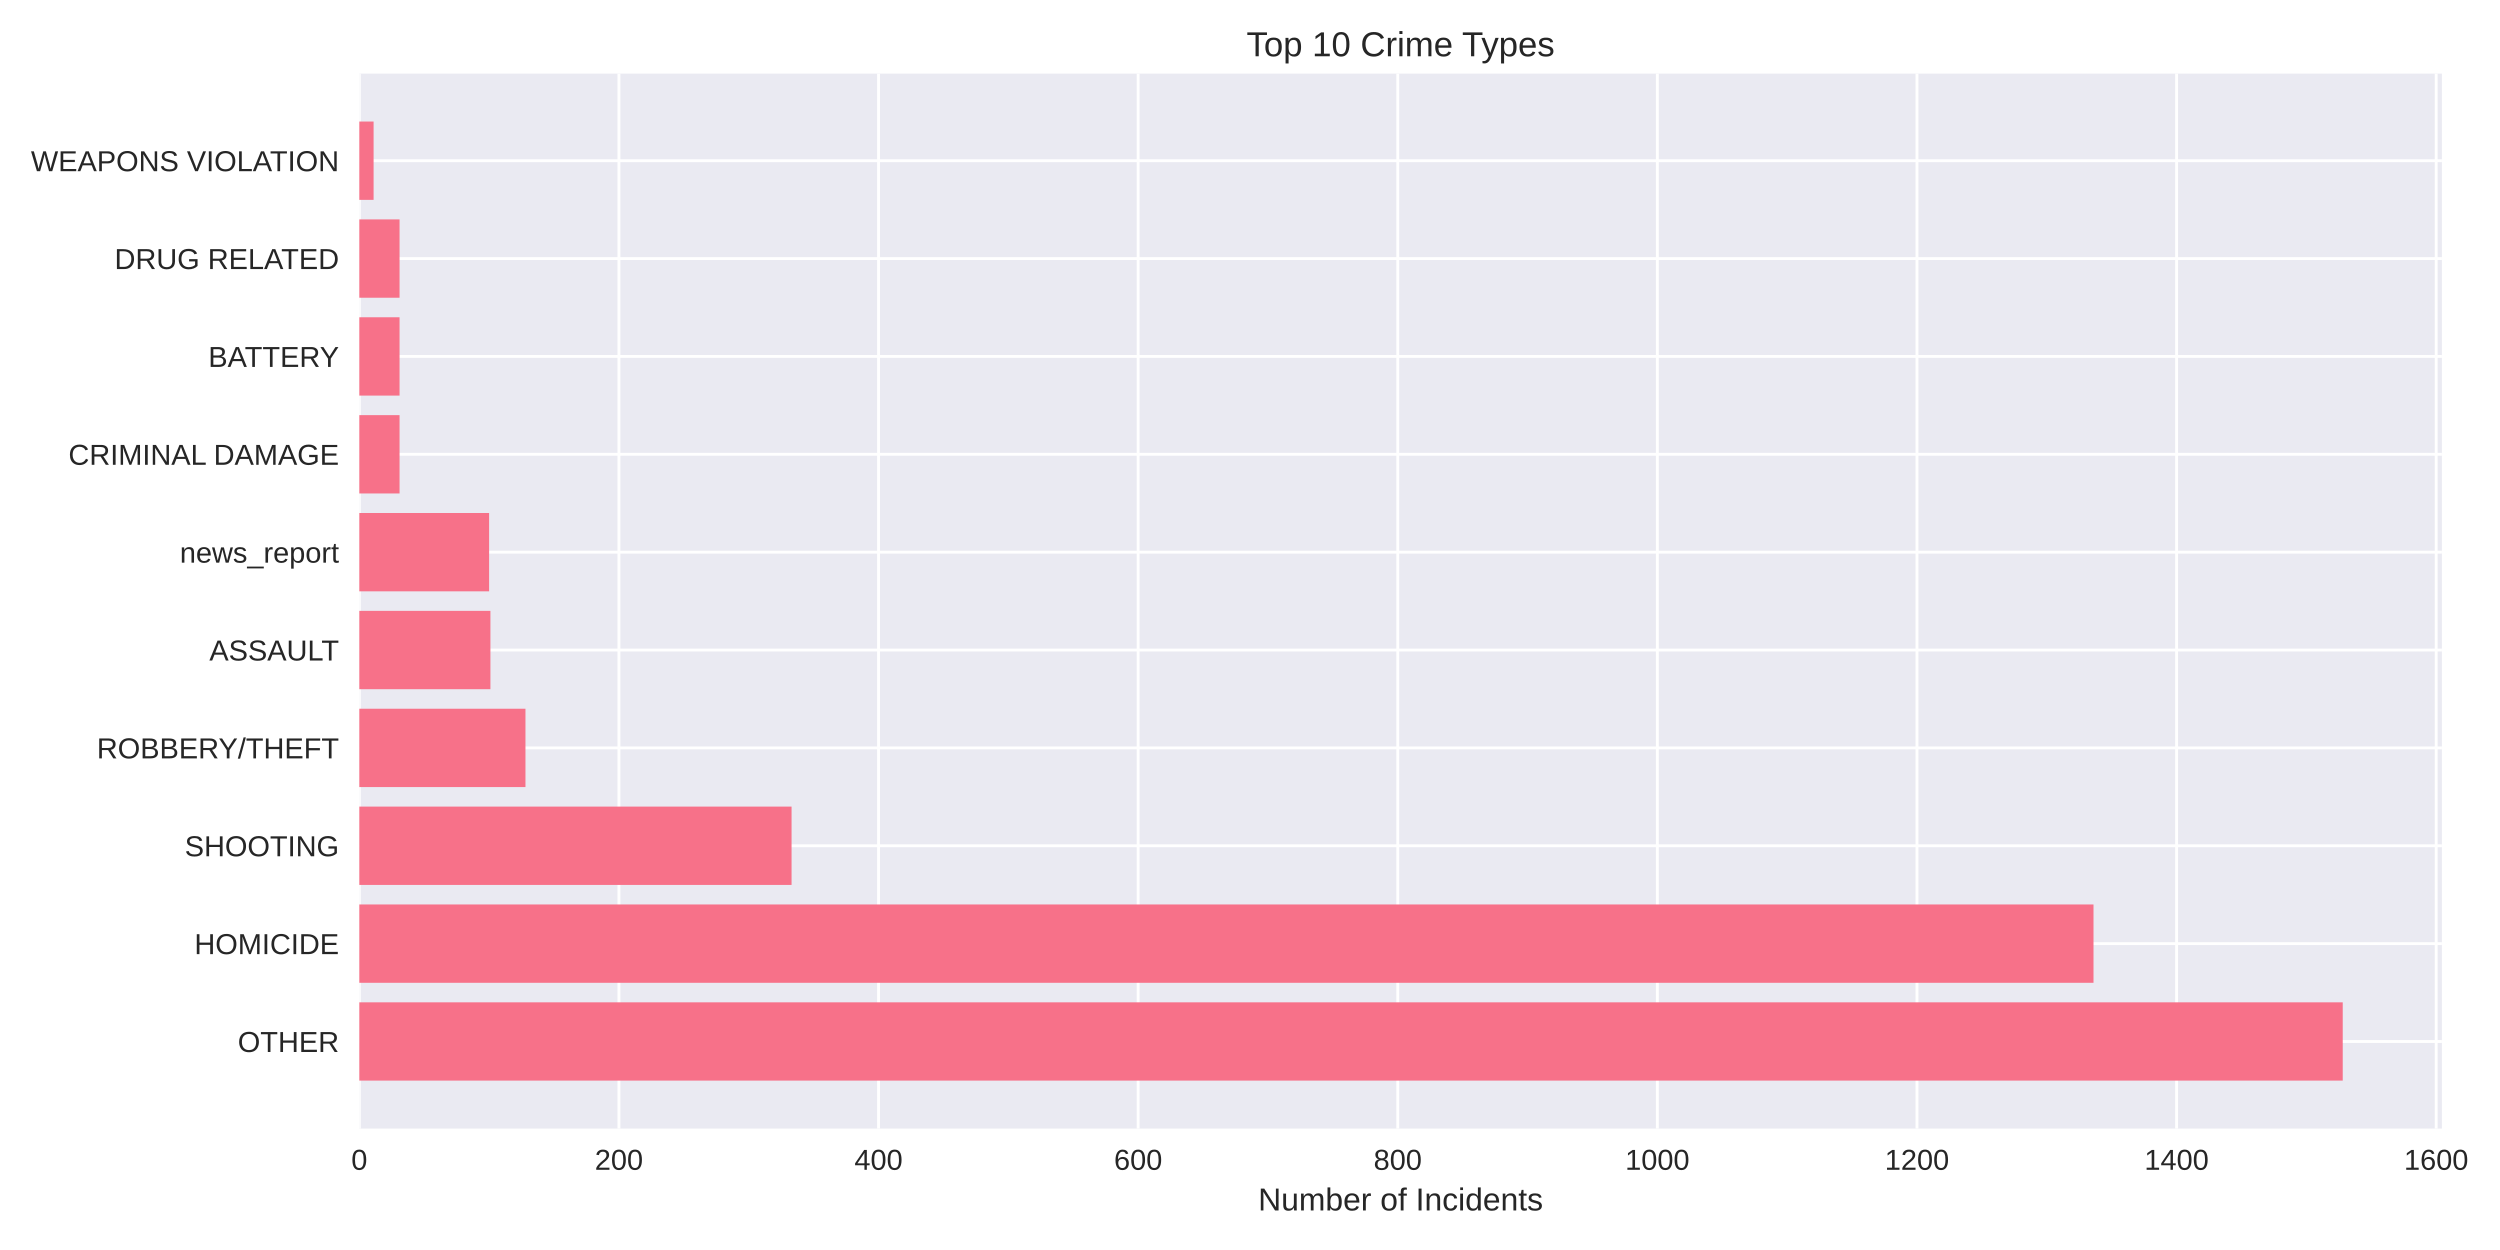
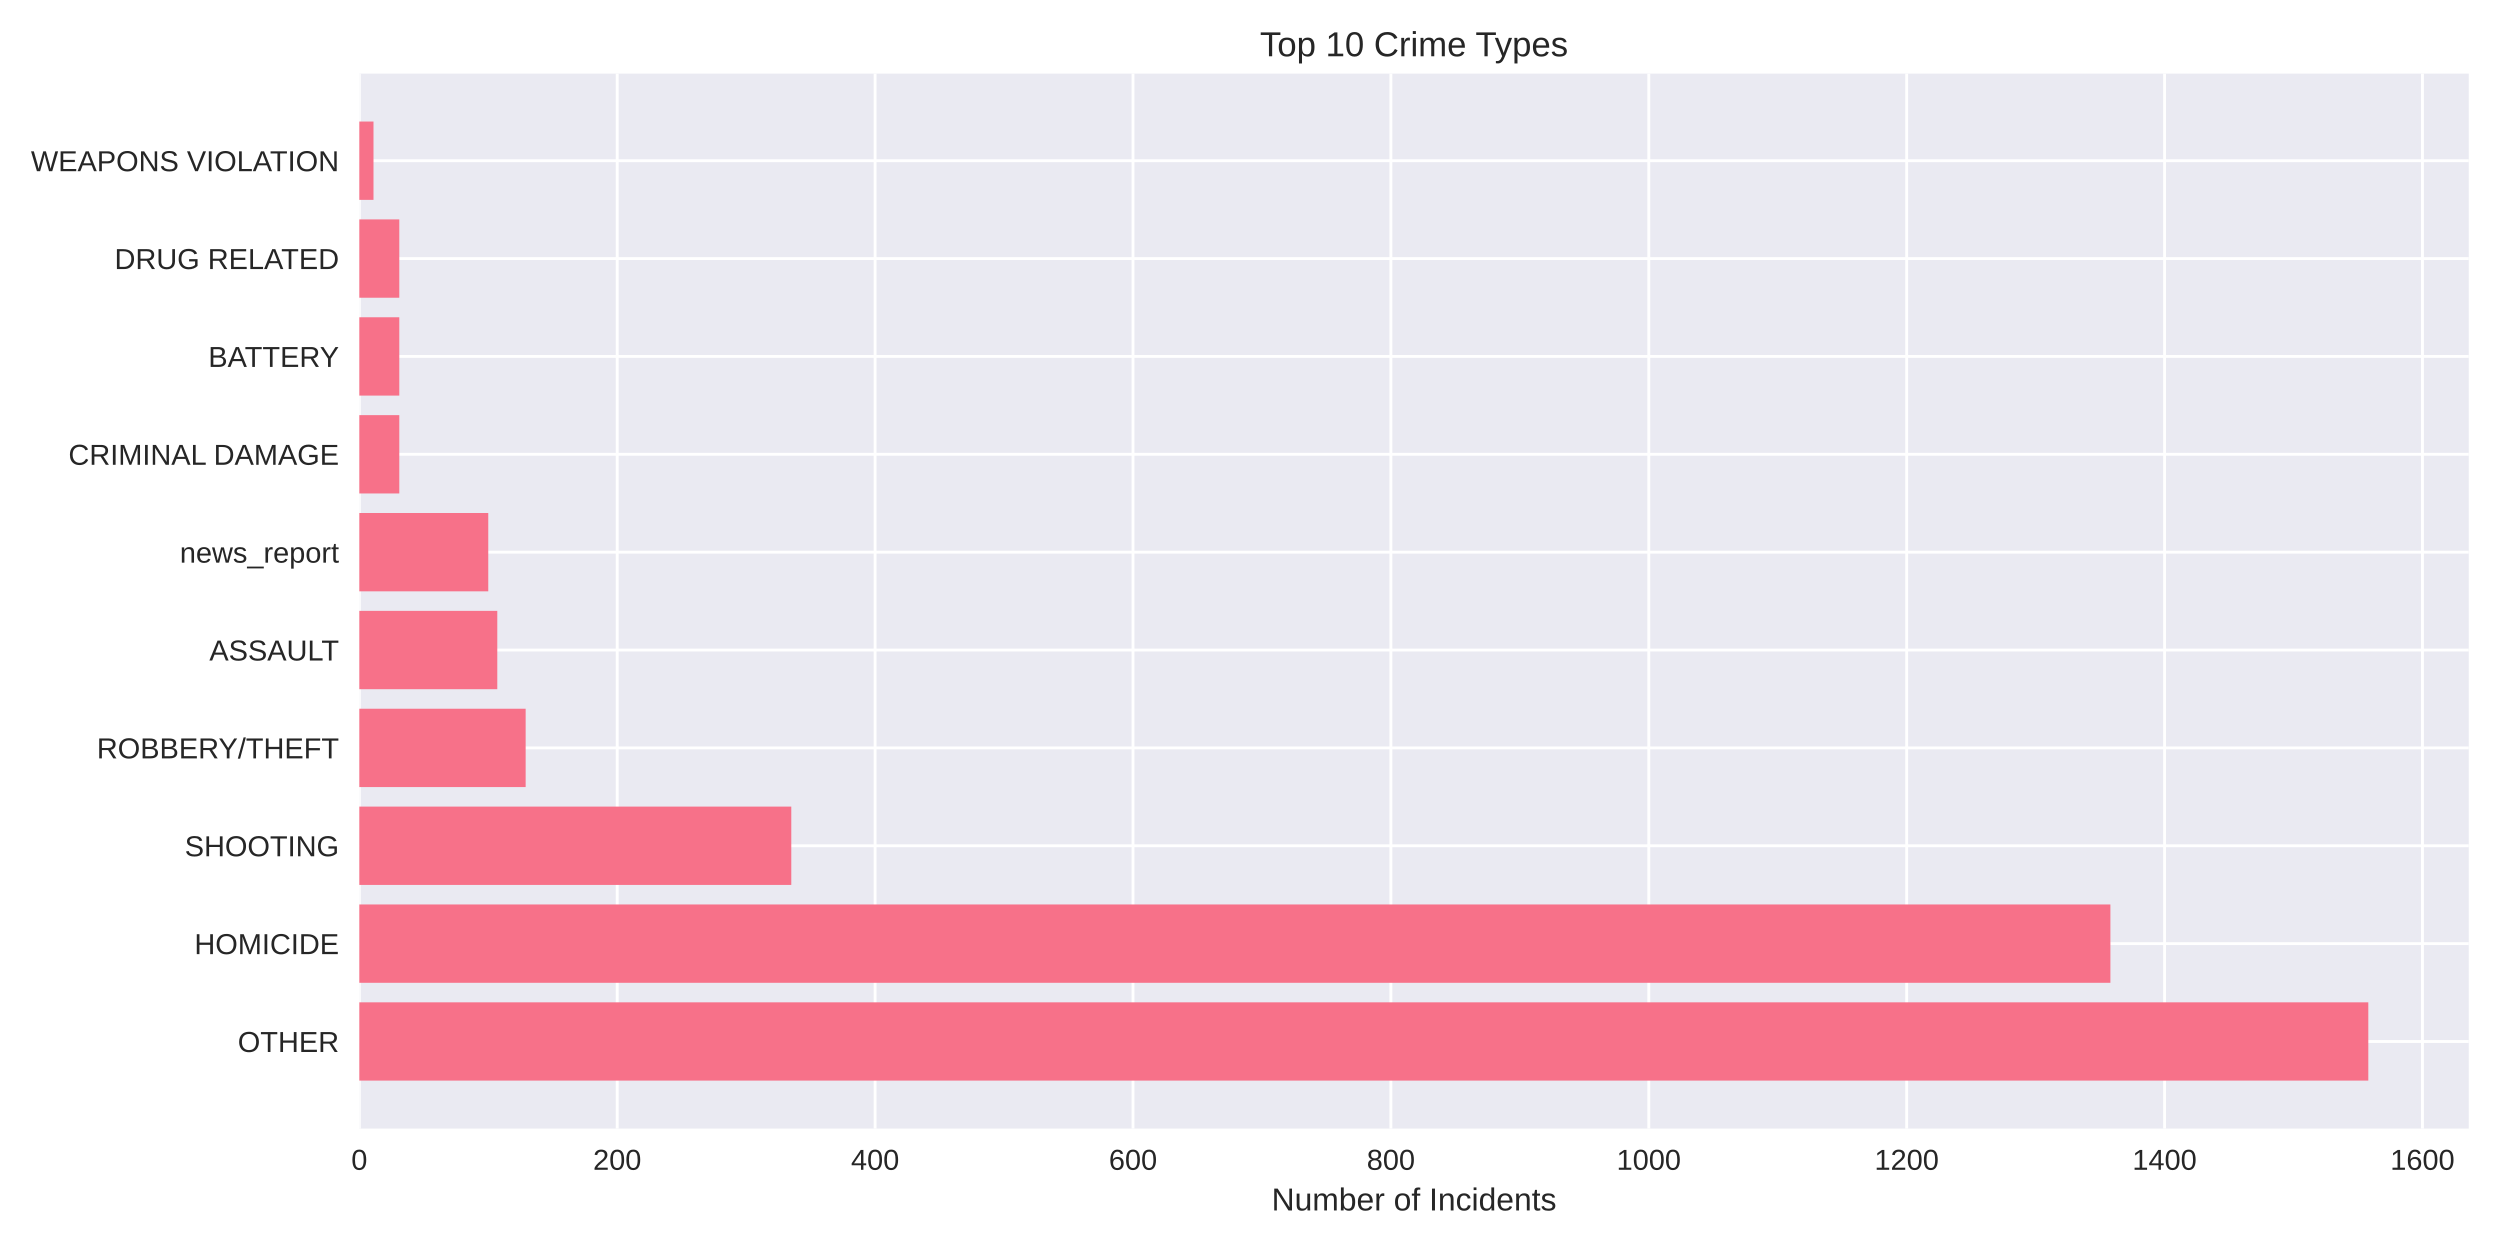
<svg xmlns="http://www.w3.org/2000/svg" width="864pt" height="432pt" viewBox="0 0 864 432" version="1.1">
  <defs>
    <style type="text/css">*{stroke-linejoin: round; stroke-linecap: butt}</style>
  </defs>
  <g id="figure_1">
    <g id="patch_1">
      <path d="M 0 432  L 864 432  L 864 0  L 0 0  z " style="fill: #ffffff" />
    </g>
    <g id="axes_1">
      <g id="patch_2">
-         <path d="M 124.18 390.04  L 843.921 390.04  L 843.921 25.44  L 124.18 25.44  z " style="fill: #eaeaf2" />
+         <path d="M 124.18 390.04  L 853.2 390.04  L 853.2 25.44  L 124.18 25.44  z " style="fill: #eaeaf2" />
      </g>
      <g id="matplotlib.axis_1">
        <g id="xtick_1">
          <g id="line2d_1">
-             <path d="M 124.18 390.04  L 124.18 25.44  " clip-path="url(#p0fa37a2c18)" style="fill: none; stroke: #ffffff; stroke-linecap: round" />
+             <path d="M 124.18 390.04  L 124.18 25.44  " clip-path="url(#pf3d09adbd4)" style="fill: none; stroke: #ffffff; stroke-linecap: round" />
          </g>
          <g id="line2d_2" />
          <g id="text_1">
            <text style="fill: #262626; font: 10px 'Arial', 'Liberation Sans', 'DejaVu Sans', 'Bitstream Vera Sans', sans-serif; text-anchor: middle" x="124.18" y="404.287" transform="rotate(-0 124.18 404.2869)">0</text>
          </g>
        </g>
        <g id="xtick_2">
          <g id="line2d_3">
-             <path d="M 213.901 390.04  L 213.901 25.44  " clip-path="url(#p0fa37a2c18)" style="fill: none; stroke: #ffffff; stroke-linecap: round" />
+             <path d="M 213.308 390.04  L 213.308 25.44  " clip-path="url(#pf3d09adbd4)" style="fill: none; stroke: #ffffff; stroke-linecap: round" />
          </g>
          <g id="line2d_4" />
          <g id="text_2">
-             <text style="fill: #262626; font: 10px 'Arial', 'Liberation Sans', 'DejaVu Sans', 'Bitstream Vera Sans', sans-serif; text-anchor: middle" x="213.901" y="404.287" transform="rotate(-0 213.9009 404.2869)">200</text>
+             <text style="fill: #262626; font: 10px 'Arial', 'Liberation Sans', 'DejaVu Sans', 'Bitstream Vera Sans', sans-serif; text-anchor: middle" x="213.308" y="404.287" transform="rotate(-0 213.3077 404.2869)">200</text>
          </g>
        </g>
        <g id="xtick_3">
          <g id="line2d_5">
-             <path d="M 303.622 390.04  L 303.622 25.44  " clip-path="url(#p0fa37a2c18)" style="fill: none; stroke: #ffffff; stroke-linecap: round" />
+             <path d="M 302.435 390.04  L 302.435 25.44  " clip-path="url(#pf3d09adbd4)" style="fill: none; stroke: #ffffff; stroke-linecap: round" />
          </g>
          <g id="line2d_6" />
          <g id="text_3">
-             <text style="fill: #262626; font: 10px 'Arial', 'Liberation Sans', 'DejaVu Sans', 'Bitstream Vera Sans', sans-serif; text-anchor: middle" x="303.622" y="404.287" transform="rotate(-0 303.6219 404.2869)">400</text>
+             <text style="fill: #262626; font: 10px 'Arial', 'Liberation Sans', 'DejaVu Sans', 'Bitstream Vera Sans', sans-serif; text-anchor: middle" x="302.435" y="404.287" transform="rotate(-0 302.4354 404.2869)">400</text>
          </g>
        </g>
        <g id="xtick_4">
          <g id="line2d_7">
-             <path d="M 393.343 390.04  L 393.343 25.44  " clip-path="url(#p0fa37a2c18)" style="fill: none; stroke: #ffffff; stroke-linecap: round" />
+             <path d="M 391.563 390.04  L 391.563 25.44  " clip-path="url(#pf3d09adbd4)" style="fill: none; stroke: #ffffff; stroke-linecap: round" />
          </g>
          <g id="line2d_8" />
          <g id="text_4">
-             <text style="fill: #262626; font: 10px 'Arial', 'Liberation Sans', 'DejaVu Sans', 'Bitstream Vera Sans', sans-serif; text-anchor: middle" x="393.343" y="404.287" transform="rotate(-0 393.3428 404.2869)">600</text>
+             <text style="fill: #262626; font: 10px 'Arial', 'Liberation Sans', 'DejaVu Sans', 'Bitstream Vera Sans', sans-serif; text-anchor: middle" x="391.563" y="404.287" transform="rotate(-0 391.5631 404.2869)">600</text>
          </g>
        </g>
        <g id="xtick_5">
          <g id="line2d_9">
-             <path d="M 483.064 390.04  L 483.064 25.44  " clip-path="url(#p0fa37a2c18)" style="fill: none; stroke: #ffffff; stroke-linecap: round" />
+             <path d="M 480.691 390.04  L 480.691 25.44  " clip-path="url(#pf3d09adbd4)" style="fill: none; stroke: #ffffff; stroke-linecap: round" />
          </g>
          <g id="line2d_10" />
          <g id="text_5">
-             <text style="fill: #262626; font: 10px 'Arial', 'Liberation Sans', 'DejaVu Sans', 'Bitstream Vera Sans', sans-serif; text-anchor: middle" x="483.064" y="404.287" transform="rotate(-0 483.0637 404.2869)">800</text>
+             <text style="fill: #262626; font: 10px 'Arial', 'Liberation Sans', 'DejaVu Sans', 'Bitstream Vera Sans', sans-serif; text-anchor: middle" x="480.691" y="404.287" transform="rotate(-0 480.6908 404.2869)">800</text>
          </g>
        </g>
        <g id="xtick_6">
          <g id="line2d_11">
-             <path d="M 572.785 390.04  L 572.785 25.44  " clip-path="url(#p0fa37a2c18)" style="fill: none; stroke: #ffffff; stroke-linecap: round" />
+             <path d="M 569.818 390.04  L 569.818 25.44  " clip-path="url(#pf3d09adbd4)" style="fill: none; stroke: #ffffff; stroke-linecap: round" />
          </g>
          <g id="line2d_12" />
          <g id="text_6">
-             <text style="fill: #262626; font: 10px 'Arial', 'Liberation Sans', 'DejaVu Sans', 'Bitstream Vera Sans', sans-serif; text-anchor: middle" x="572.785" y="404.287" transform="rotate(-0 572.7847 404.2869)">1000</text>
+             <text style="fill: #262626; font: 10px 'Arial', 'Liberation Sans', 'DejaVu Sans', 'Bitstream Vera Sans', sans-serif; text-anchor: middle" x="569.818" y="404.287" transform="rotate(-0 569.8185 404.2869)">1000</text>
          </g>
        </g>
        <g id="xtick_7">
          <g id="line2d_13">
-             <path d="M 662.506 390.04  L 662.506 25.44  " clip-path="url(#p0fa37a2c18)" style="fill: none; stroke: #ffffff; stroke-linecap: round" />
+             <path d="M 658.946 390.04  L 658.946 25.44  " clip-path="url(#pf3d09adbd4)" style="fill: none; stroke: #ffffff; stroke-linecap: round" />
          </g>
          <g id="line2d_14" />
          <g id="text_7">
-             <text style="fill: #262626; font: 10px 'Arial', 'Liberation Sans', 'DejaVu Sans', 'Bitstream Vera Sans', sans-serif; text-anchor: middle" x="662.506" y="404.287" transform="rotate(-0 662.5056 404.2869)">1200</text>
+             <text style="fill: #262626; font: 10px 'Arial', 'Liberation Sans', 'DejaVu Sans', 'Bitstream Vera Sans', sans-serif; text-anchor: middle" x="658.946" y="404.287" transform="rotate(-0 658.9462 404.2869)">1200</text>
          </g>
        </g>
        <g id="xtick_8">
          <g id="line2d_15">
-             <path d="M 752.227 390.04  L 752.227 25.44  " clip-path="url(#p0fa37a2c18)" style="fill: none; stroke: #ffffff; stroke-linecap: round" />
+             <path d="M 748.074 390.04  L 748.074 25.44  " clip-path="url(#pf3d09adbd4)" style="fill: none; stroke: #ffffff; stroke-linecap: round" />
          </g>
          <g id="line2d_16" />
          <g id="text_8">
-             <text style="fill: #262626; font: 10px 'Arial', 'Liberation Sans', 'DejaVu Sans', 'Bitstream Vera Sans', sans-serif; text-anchor: middle" x="752.227" y="404.287" transform="rotate(-0 752.2266 404.2869)">1400</text>
+             <text style="fill: #262626; font: 10px 'Arial', 'Liberation Sans', 'DejaVu Sans', 'Bitstream Vera Sans', sans-serif; text-anchor: middle" x="748.074" y="404.287" transform="rotate(-0 748.0739 404.2869)">1400</text>
          </g>
        </g>
        <g id="xtick_9">
          <g id="line2d_17">
-             <path d="M 841.947 390.04  L 841.947 25.44  " clip-path="url(#p0fa37a2c18)" style="fill: none; stroke: #ffffff; stroke-linecap: round" />
+             <path d="M 837.202 390.04  L 837.202 25.44  " clip-path="url(#pf3d09adbd4)" style="fill: none; stroke: #ffffff; stroke-linecap: round" />
          </g>
          <g id="line2d_18" />
          <g id="text_9">
-             <text style="fill: #262626; font: 10px 'Arial', 'Liberation Sans', 'DejaVu Sans', 'Bitstream Vera Sans', sans-serif; text-anchor: middle" x="841.947" y="404.287" transform="rotate(-0 841.9475 404.2869)">1600</text>
+             <text style="fill: #262626; font: 10px 'Arial', 'Liberation Sans', 'DejaVu Sans', 'Bitstream Vera Sans', sans-serif; text-anchor: middle" x="837.202" y="404.287" transform="rotate(-0 837.2016 404.2869)">1600</text>
          </g>
        </g>
        <g id="text_10">
-           <text style="fill: #262626; font: 11px 'Arial', 'Liberation Sans', 'DejaVu Sans', 'Bitstream Vera Sans', sans-serif; text-anchor: middle" x="484.051" y="418.333" transform="rotate(-0 484.0507 418.3334)">Number of Incidents</text>
+           <text style="fill: #262626; font: 11px 'Arial', 'Liberation Sans', 'DejaVu Sans', 'Bitstream Vera Sans', sans-serif; text-anchor: middle" x="488.69" y="418.333" transform="rotate(-0 488.69 418.3334)">Number of Incidents</text>
        </g>
      </g>
      <g id="matplotlib.axis_2">
        <g id="ytick_1">
          <g id="line2d_19">
-             <path d="M 124.18 359.939  L 843.921 359.939  " clip-path="url(#p0fa37a2c18)" style="fill: none; stroke: #ffffff; stroke-linecap: round" />
+             <path d="M 124.18 359.939  L 853.2 359.939  " clip-path="url(#pf3d09adbd4)" style="fill: none; stroke: #ffffff; stroke-linecap: round" />
          </g>
          <g id="line2d_20" />
          <g id="text_11">
            <text style="fill: #262626; font: 10px 'Arial', 'Liberation Sans', 'DejaVu Sans', 'Bitstream Vera Sans', sans-serif; text-anchor: end" x="117.18" y="363.562" transform="rotate(-0 117.18 363.562)">OTHER</text>
          </g>
        </g>
        <g id="ytick_2">
          <g id="line2d_21">
-             <path d="M 124.18 326.117  L 843.921 326.117  " clip-path="url(#p0fa37a2c18)" style="fill: none; stroke: #ffffff; stroke-linecap: round" />
+             <path d="M 124.18 326.117  L 853.2 326.117  " clip-path="url(#pf3d09adbd4)" style="fill: none; stroke: #ffffff; stroke-linecap: round" />
          </g>
          <g id="line2d_22" />
          <g id="text_12">
            <text style="fill: #262626; font: 10px 'Arial', 'Liberation Sans', 'DejaVu Sans', 'Bitstream Vera Sans', sans-serif; text-anchor: end" x="117.18" y="329.74" transform="rotate(-0 117.18 329.7401)">HOMICIDE</text>
          </g>
        </g>
        <g id="ytick_3">
          <g id="line2d_23">
-             <path d="M 124.18 292.295  L 843.921 292.295  " clip-path="url(#p0fa37a2c18)" style="fill: none; stroke: #ffffff; stroke-linecap: round" />
+             <path d="M 124.18 292.295  L 853.2 292.295  " clip-path="url(#pf3d09adbd4)" style="fill: none; stroke: #ffffff; stroke-linecap: round" />
          </g>
          <g id="line2d_24" />
          <g id="text_13">
            <text style="fill: #262626; font: 10px 'Arial', 'Liberation Sans', 'DejaVu Sans', 'Bitstream Vera Sans', sans-serif; text-anchor: end" x="117.18" y="295.918" transform="rotate(-0 117.18 295.9182)">SHOOTING</text>
          </g>
        </g>
        <g id="ytick_4">
          <g id="line2d_25">
-             <path d="M 124.18 258.473  L 843.921 258.473  " clip-path="url(#p0fa37a2c18)" style="fill: none; stroke: #ffffff; stroke-linecap: round" />
+             <path d="M 124.18 258.473  L 853.2 258.473  " clip-path="url(#pf3d09adbd4)" style="fill: none; stroke: #ffffff; stroke-linecap: round" />
          </g>
          <g id="line2d_26" />
          <g id="text_14">
            <text style="fill: #262626; font: 10px 'Arial', 'Liberation Sans', 'DejaVu Sans', 'Bitstream Vera Sans', sans-serif; text-anchor: end" x="117.18" y="262.096" transform="rotate(-0 117.18 262.0963)">ROBBERY/THEFT</text>
          </g>
        </g>
        <g id="ytick_5">
          <g id="line2d_27">
-             <path d="M 124.18 224.651  L 843.921 224.651  " clip-path="url(#p0fa37a2c18)" style="fill: none; stroke: #ffffff; stroke-linecap: round" />
+             <path d="M 124.18 224.651  L 853.2 224.651  " clip-path="url(#pf3d09adbd4)" style="fill: none; stroke: #ffffff; stroke-linecap: round" />
          </g>
          <g id="line2d_28" />
          <g id="text_15">
            <text style="fill: #262626; font: 10px 'Arial', 'Liberation Sans', 'DejaVu Sans', 'Bitstream Vera Sans', sans-serif; text-anchor: end" x="117.18" y="228.274" transform="rotate(-0 117.18 228.2744)">ASSAULT</text>
          </g>
        </g>
        <g id="ytick_6">
          <g id="line2d_29">
-             <path d="M 124.18 190.829  L 843.921 190.829  " clip-path="url(#p0fa37a2c18)" style="fill: none; stroke: #ffffff; stroke-linecap: round" />
+             <path d="M 124.18 190.829  L 853.2 190.829  " clip-path="url(#pf3d09adbd4)" style="fill: none; stroke: #ffffff; stroke-linecap: round" />
          </g>
          <g id="line2d_30" />
          <g id="text_16">
            <text style="fill: #262626; font: 10px 'Arial', 'Liberation Sans', 'DejaVu Sans', 'Bitstream Vera Sans', sans-serif; text-anchor: end" x="117.18" y="194.452" transform="rotate(-0 117.18 194.4525)">news_report</text>
          </g>
        </g>
        <g id="ytick_7">
          <g id="line2d_31">
-             <path d="M 124.18 157.007  L 843.921 157.007  " clip-path="url(#p0fa37a2c18)" style="fill: none; stroke: #ffffff; stroke-linecap: round" />
+             <path d="M 124.18 157.007  L 853.2 157.007  " clip-path="url(#pf3d09adbd4)" style="fill: none; stroke: #ffffff; stroke-linecap: round" />
          </g>
          <g id="line2d_32" />
          <g id="text_17">
            <text style="fill: #262626; font: 10px 'Arial', 'Liberation Sans', 'DejaVu Sans', 'Bitstream Vera Sans', sans-serif; text-anchor: end" x="117.18" y="160.631" transform="rotate(-0 117.18 160.6306)">CRIMINAL DAMAGE</text>
          </g>
        </g>
        <g id="ytick_8">
          <g id="line2d_33">
-             <path d="M 124.18 123.185  L 843.921 123.185  " clip-path="url(#p0fa37a2c18)" style="fill: none; stroke: #ffffff; stroke-linecap: round" />
+             <path d="M 124.18 123.185  L 853.2 123.185  " clip-path="url(#pf3d09adbd4)" style="fill: none; stroke: #ffffff; stroke-linecap: round" />
          </g>
          <g id="line2d_34" />
          <g id="text_18">
            <text style="fill: #262626; font: 10px 'Arial', 'Liberation Sans', 'DejaVu Sans', 'Bitstream Vera Sans', sans-serif; text-anchor: end" x="117.18" y="126.809" transform="rotate(-0 117.18 126.8087)">BATTERY</text>
          </g>
        </g>
        <g id="ytick_9">
          <g id="line2d_35">
-             <path d="M 124.18 89.363  L 843.921 89.363  " clip-path="url(#p0fa37a2c18)" style="fill: none; stroke: #ffffff; stroke-linecap: round" />
+             <path d="M 124.18 89.363  L 853.2 89.363  " clip-path="url(#pf3d09adbd4)" style="fill: none; stroke: #ffffff; stroke-linecap: round" />
          </g>
          <g id="line2d_36" />
          <g id="text_19">
            <text style="fill: #262626; font: 10px 'Arial', 'Liberation Sans', 'DejaVu Sans', 'Bitstream Vera Sans', sans-serif; text-anchor: end" x="117.18" y="92.987" transform="rotate(-0 117.18 92.98681)">DRUG RELATED</text>
          </g>
        </g>
        <g id="ytick_10">
          <g id="line2d_37">
-             <path d="M 124.18 55.541  L 843.921 55.541  " clip-path="url(#p0fa37a2c18)" style="fill: none; stroke: #ffffff; stroke-linecap: round" />
+             <path d="M 124.18 55.541  L 853.2 55.541  " clip-path="url(#pf3d09adbd4)" style="fill: none; stroke: #ffffff; stroke-linecap: round" />
          </g>
          <g id="line2d_38" />
          <g id="text_20">
            <text style="fill: #262626; font: 10px 'Arial', 'Liberation Sans', 'DejaVu Sans', 'Bitstream Vera Sans', sans-serif; text-anchor: end" x="117.18" y="59.165" transform="rotate(-0 117.18 59.16492)">WEAPONS VIOLATION</text>
          </g>
        </g>
      </g>
      <g id="patch_3">
-         <path d="M 124.18 373.467  L 809.648 373.467  L 809.648 346.41  L 124.18 346.41  z " clip-path="url(#p0fa37a2c18)" style="fill: #f77189" />
+         <path d="M 124.18 373.467  L 818.485 373.467  L 818.485 346.41  L 124.18 346.41  z " clip-path="url(#pf3d09adbd4)" style="fill: #f77189" />
      </g>
      <g id="patch_4">
-         <path d="M 124.18 339.645  L 723.516 339.645  L 723.516 312.588  L 124.18 312.588  z " clip-path="url(#p0fa37a2c18)" style="fill: #f77189" />
+         <path d="M 124.18 339.645  L 729.357 339.645  L 729.357 312.588  L 124.18 312.588  z " clip-path="url(#pf3d09adbd4)" style="fill: #f77189" />
      </g>
      <g id="patch_5">
-         <path d="M 124.18 305.823  L 273.565 305.823  L 273.565 278.766  L 124.18 278.766  z " clip-path="url(#p0fa37a2c18)" style="fill: #f77189" />
+         <path d="M 124.18 305.823  L 273.469 305.823  L 273.469 278.766  L 124.18 278.766  z " clip-path="url(#pf3d09adbd4)" style="fill: #f77189" />
      </g>
      <g id="patch_6">
-         <path d="M 124.18 272.002  L 181.601 272.002  L 181.601 244.944  L 124.18 244.944  z " clip-path="url(#p0fa37a2c18)" style="fill: #f77189" />
+         <path d="M 124.18 272.002  L 181.667 272.002  L 181.667 244.944  L 124.18 244.944  z " clip-path="url(#pf3d09adbd4)" style="fill: #f77189" />
      </g>
      <g id="patch_7">
-         <path d="M 124.18 238.18  L 169.489 238.18  L 169.489 211.122  L 124.18 211.122  z " clip-path="url(#p0fa37a2c18)" style="fill: #f77189" />
+         <path d="M 124.18 238.18  L 171.863 238.18  L 171.863 211.122  L 124.18 211.122  z " clip-path="url(#pf3d09adbd4)" style="fill: #f77189" />
      </g>
      <g id="patch_8">
-         <path d="M 124.18 204.358  L 169.04 204.358  L 169.04 177.3  L 124.18 177.3  z " clip-path="url(#p0fa37a2c18)" style="fill: #f77189" />
+         <path d="M 124.18 204.358  L 168.744 204.358  L 168.744 177.3  L 124.18 177.3  z " clip-path="url(#pf3d09adbd4)" style="fill: #f77189" />
      </g>
      <g id="patch_9">
-         <path d="M 124.18 170.536  L 138.087 170.536  L 138.087 143.478  L 124.18 143.478  z " clip-path="url(#p0fa37a2c18)" style="fill: #f77189" />
+         <path d="M 124.18 170.536  L 137.995 170.536  L 137.995 143.478  L 124.18 143.478  z " clip-path="url(#pf3d09adbd4)" style="fill: #f77189" />
      </g>
      <g id="patch_10">
-         <path d="M 124.18 136.714  L 138.087 136.714  L 138.087 109.657  L 124.18 109.657  z " clip-path="url(#p0fa37a2c18)" style="fill: #f77189" />
+         <path d="M 124.18 136.714  L 137.995 136.714  L 137.995 109.657  L 124.18 109.657  z " clip-path="url(#pf3d09adbd4)" style="fill: #f77189" />
      </g>
      <g id="patch_11">
-         <path d="M 124.18 102.892  L 138.087 102.892  L 138.087 75.835  L 124.18 75.835  z " clip-path="url(#p0fa37a2c18)" style="fill: #f77189" />
+         <path d="M 124.18 102.892  L 137.995 102.892  L 137.995 75.835  L 124.18 75.835  z " clip-path="url(#pf3d09adbd4)" style="fill: #f77189" />
      </g>
      <g id="patch_12">
-         <path d="M 124.18 69.07  L 129.115 69.07  L 129.115 42.013  L 124.18 42.013  z " clip-path="url(#p0fa37a2c18)" style="fill: #f77189" />
+         <path d="M 124.18 69.07  L 129.082 69.07  L 129.082 42.013  L 124.18 42.013  z " clip-path="url(#pf3d09adbd4)" style="fill: #f77189" />
      </g>
      <g id="patch_13">
        <path d="M 124.18 390.04  L 124.18 25.44  " style="fill: none" />
      </g>
      <g id="patch_14">
-         <path d="M 843.921 390.04  L 843.921 25.44  " style="fill: none" />
+         <path d="M 853.2 390.04  L 853.2 25.44  " style="fill: none" />
      </g>
      <g id="patch_15">
-         <path d="M 124.18 390.04  L 843.921 390.04  " style="fill: none" />
+         <path d="M 124.18 390.04  L 853.2 390.04  " style="fill: none" />
      </g>
      <g id="patch_16">
-         <path d="M 124.18 25.44  L 843.921 25.44  " style="fill: none" />
+         <path d="M 124.18 25.44  L 853.2 25.44  " style="fill: none" />
      </g>
      <g id="text_21">
-         <text style="fill: #262626; font: 12px 'Arial', 'Liberation Sans', 'DejaVu Sans', 'Bitstream Vera Sans', sans-serif; text-anchor: middle" x="484.051" y="19.44" transform="rotate(-0 484.0507 19.44)">Top 10 Crime Types</text>
+         <text style="fill: #262626; font: 12px 'Arial', 'Liberation Sans', 'DejaVu Sans', 'Bitstream Vera Sans', sans-serif; text-anchor: middle" x="488.69" y="19.44" transform="rotate(-0 488.69 19.44)">Top 10 Crime Types</text>
      </g>
    </g>
  </g>
  <defs>
-     <clipPath id="p0fa37a2c18">
-       <rect x="124.18" y="25.44" width="719.741" height="364.6" />
+     <clipPath id="pf3d09adbd4">
+       <rect x="124.18" y="25.44" width="729.02" height="364.6" />
    </clipPath>
  </defs>
</svg>
